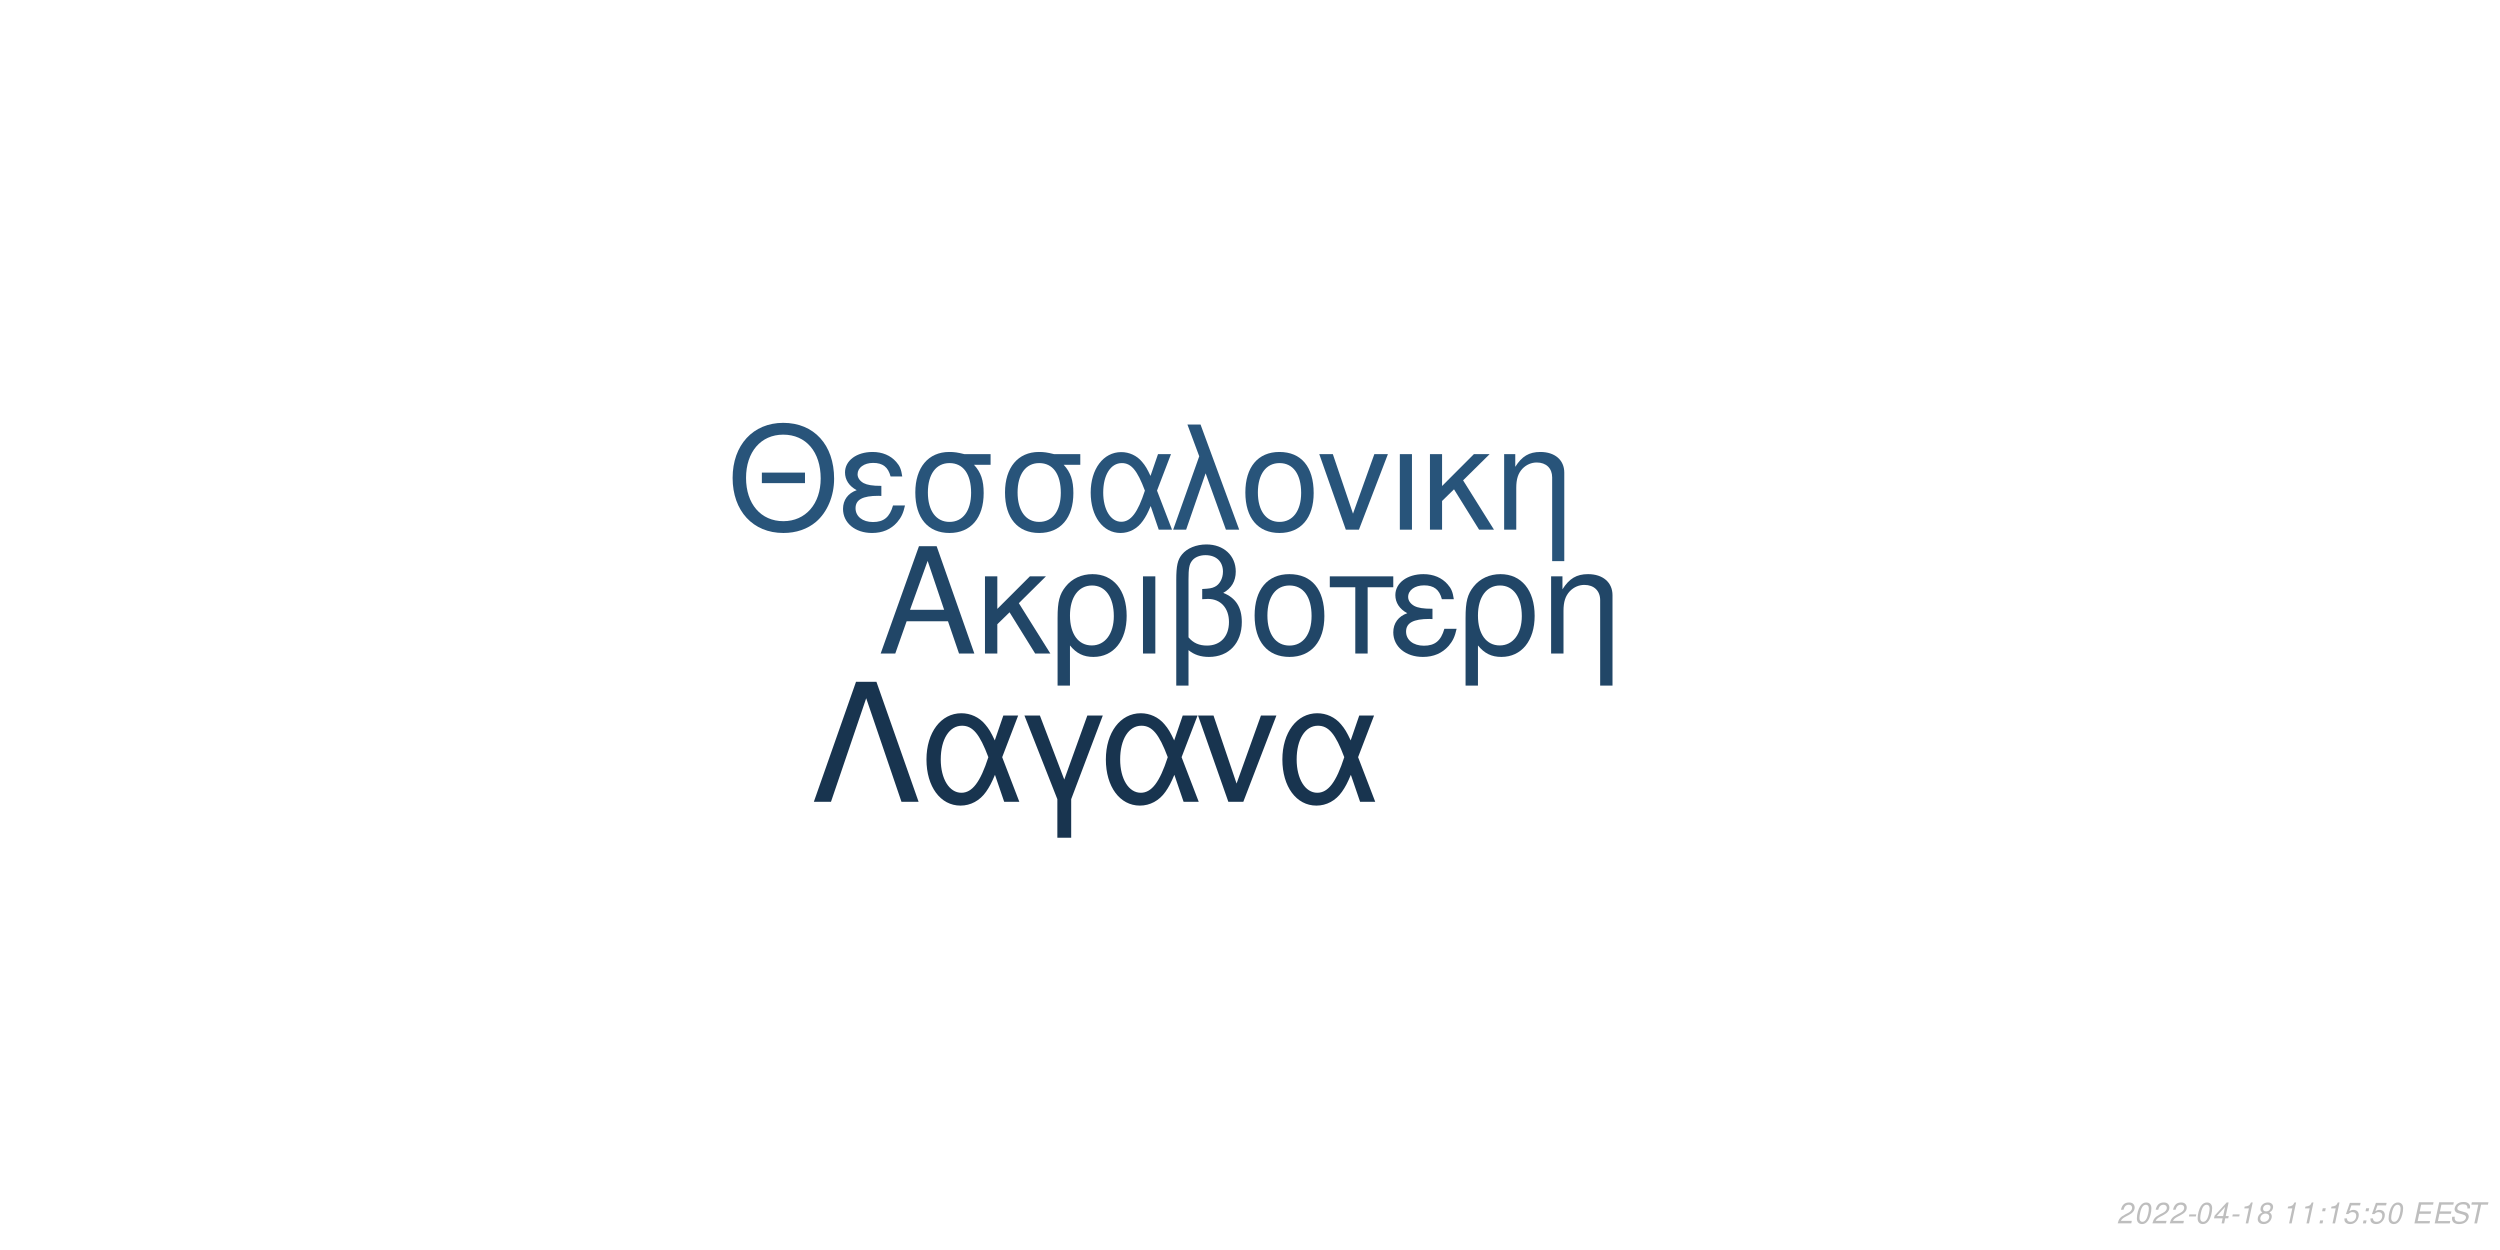
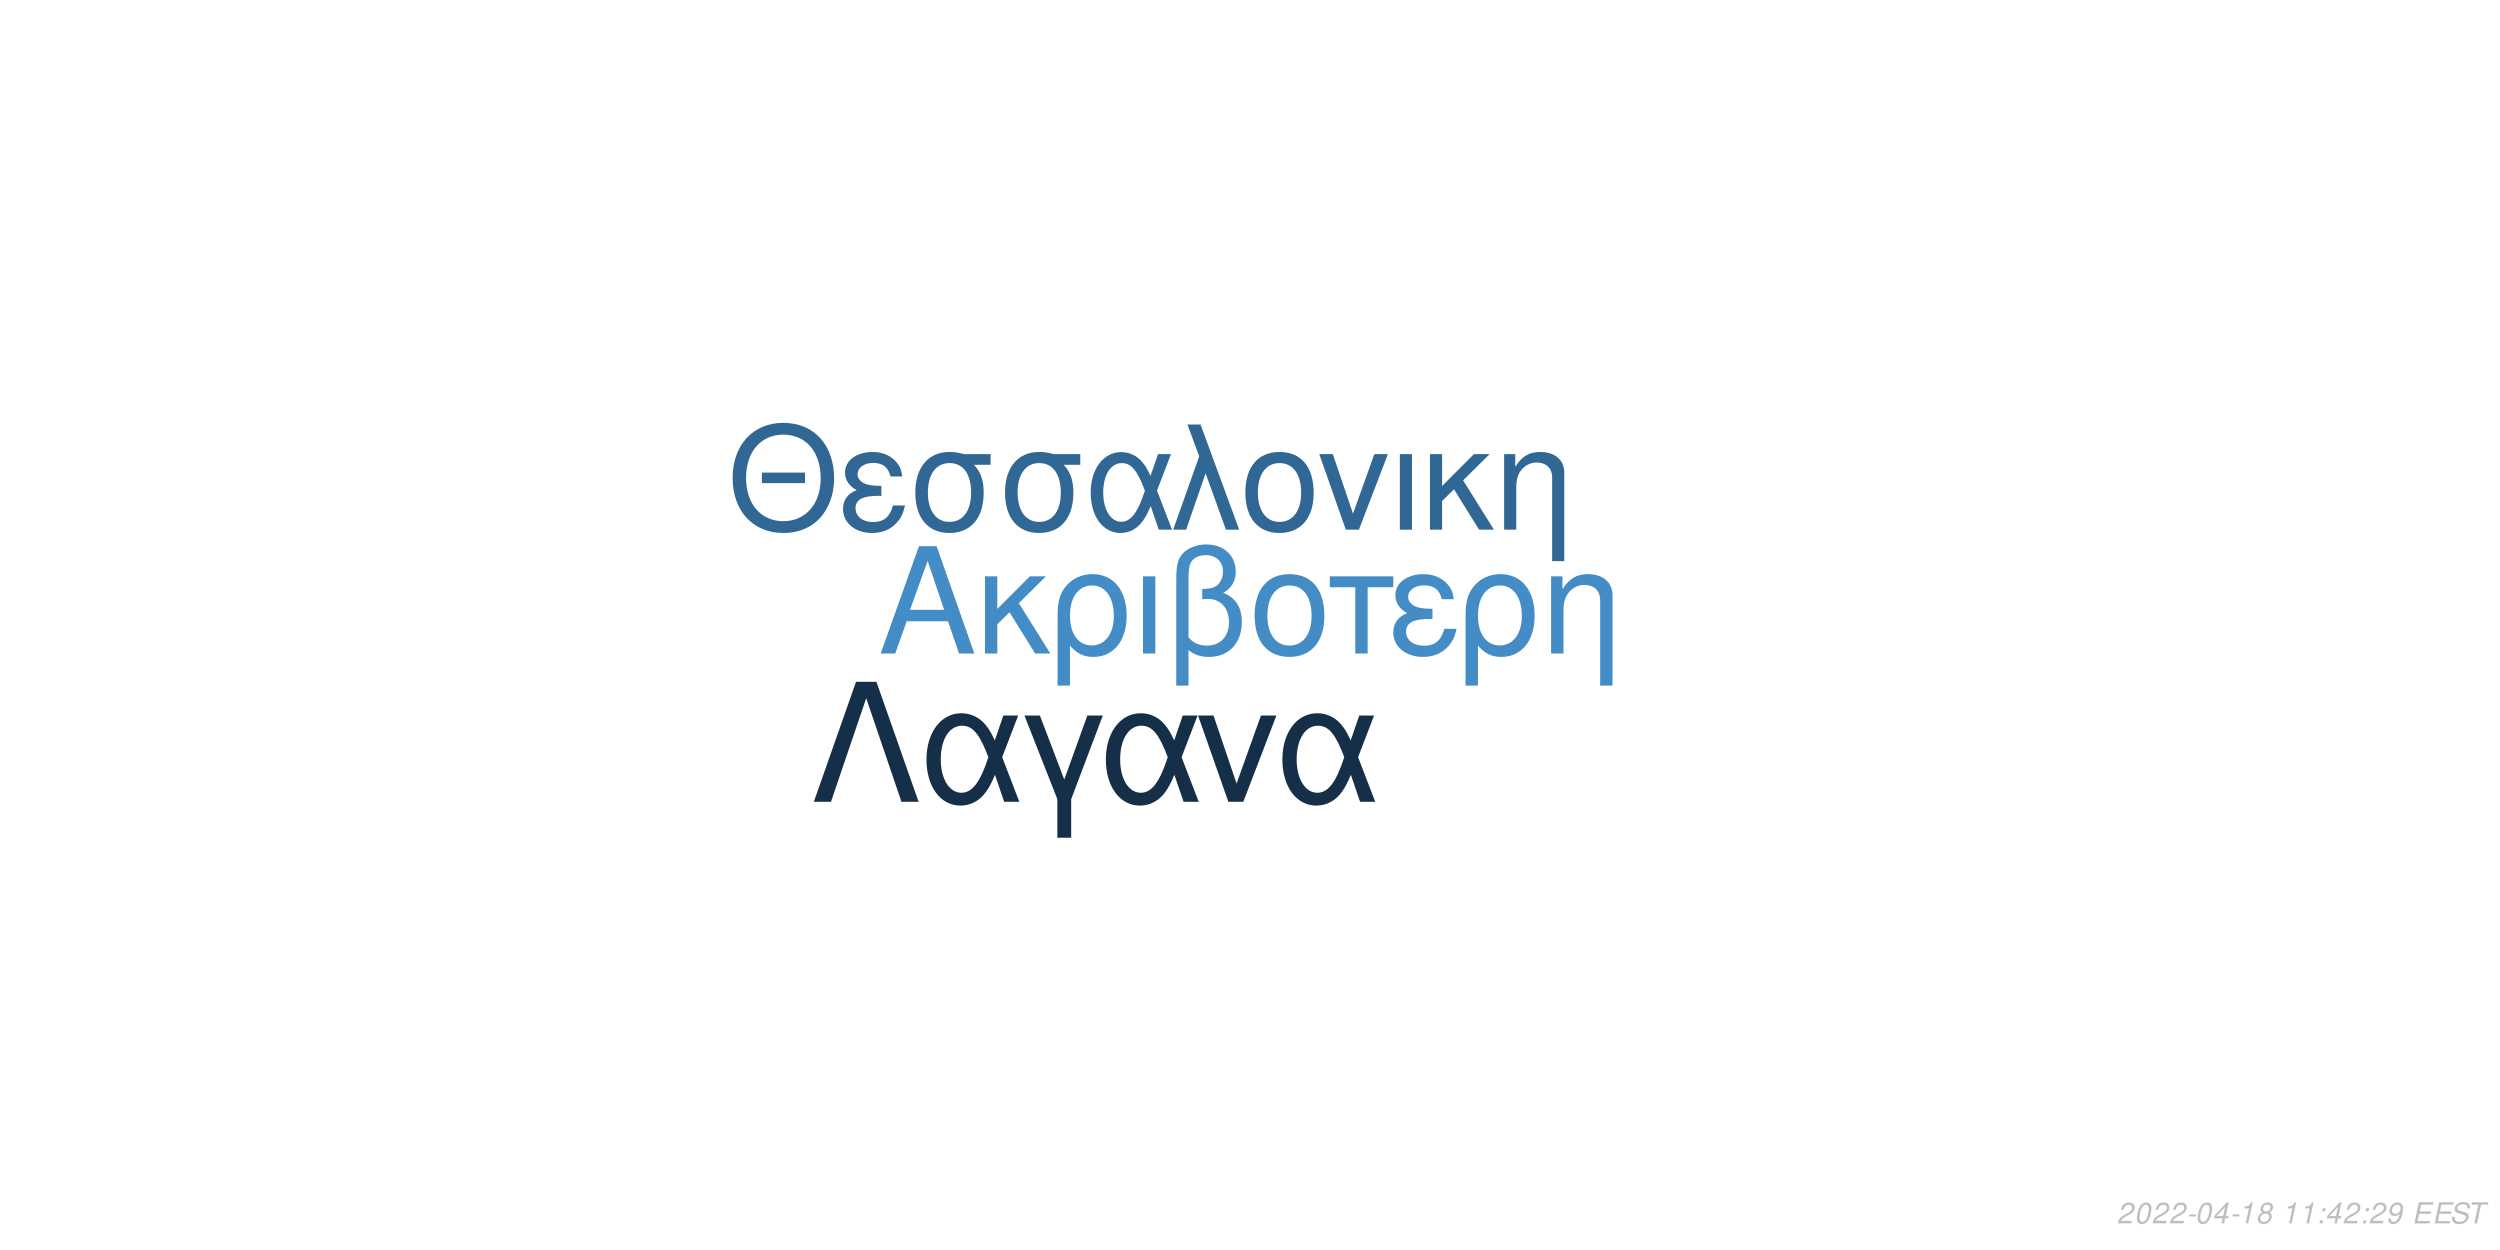
<svg xmlns="http://www.w3.org/2000/svg" xmlns:xlink="http://www.w3.org/1999/xlink" width="864pt" height="432pt" viewBox="0 0 864 432" version="1.1">
  <defs>
    <g>
      <symbol overflow="visible" id="glyph0-0">
        <path style="stroke:none;" d="" />
      </symbol>
      <symbol overflow="visible" id="glyph0-1">
        <path style="stroke:none;" d="M 24.125 -11.141 L 27.938 0 L 33.234 0 L 20.203 -37.094 L 14.094 -37.094 L 0.859 0 L 5.906 0 L 9.828 -11.141 Z M 22.797 -15.109 L 11 -15.109 L 17.094 -32.016 Z M 22.797 -15.109 " />
      </symbol>
      <symbol overflow="visible" id="glyph0-2">
        <path style="stroke:none;" d="M 7.172 -15.422 L 7.172 -26.672 L 2.906 -26.672 L 2.906 0 L 7.172 0 L 7.172 -10.125 L 11.406 -14.25 L 20.25 0 L 25.5 0 L 14.609 -17.406 L 23.969 -26.672 L 18.422 -26.672 Z M 7.172 -15.422 " />
      </symbol>
      <symbol overflow="visible" id="glyph0-3">
        <path style="stroke:none;" d="M 3 11.094 L 7.281 11.094 L 7.281 -2.797 C 9.516 -0.047 11.953 1.172 15.375 1.172 C 22.344 1.172 26.875 -4.422 26.875 -13.031 C 26.875 -21.891 22.297 -27.438 15.062 -27.438 C 11.297 -27.438 7.984 -25.906 5.797 -23.156 C 3.672 -20.516 3 -17.969 3 -12.359 Z M 14.906 -23.516 C 19.547 -23.516 22.438 -19.438 22.438 -12.922 C 22.438 -6.812 19.391 -2.797 14.812 -2.797 C 10.172 -2.797 7.281 -6.766 7.281 -13.125 C 7.281 -19.484 10.234 -23.516 14.906 -23.516 Z M 14.906 -23.516 " />
      </symbol>
      <symbol overflow="visible" id="glyph0-4">
        <path style="stroke:none;" d="M 3.516 0 L 7.781 0 L 7.781 -26.672 L 3.516 -26.672 Z M 3.516 0 " />
      </symbol>
      <symbol overflow="visible" id="glyph0-5">
        <path style="stroke:none;" d="M 4.016 11.094 L 8.25 11.094 L 8.25 -1.172 C 10.172 0.406 12.422 1.172 15.312 1.172 C 22.188 1.172 26.672 -3.609 26.672 -10.891 C 26.672 -15.984 24.578 -19.234 20.25 -20.969 C 23.109 -22.547 24.578 -25.031 24.578 -28.344 C 24.578 -33.844 20.406 -37.703 14.453 -37.703 C 10.938 -37.703 7.734 -36.391 6 -34.25 C 4.484 -32.422 4.016 -30.328 4.016 -25.391 Z M 8.25 -25.656 C 8.25 -29.359 8.5 -30.844 9.469 -32.062 C 10.375 -33.281 12.156 -34 14.094 -34 C 17.812 -34 20.156 -31.812 20.156 -28.297 C 20.156 -25.953 18.984 -23.812 17.297 -23.047 C 16.281 -22.547 15.469 -22.438 12.984 -22.297 L 12.984 -18.781 C 13.734 -18.828 14.344 -18.875 14.969 -18.875 C 19.344 -18.875 22.234 -15.719 22.234 -10.891 C 22.234 -5.906 19.281 -2.75 14.656 -2.75 C 11.953 -2.75 9.922 -3.609 8.25 -5.594 Z M 8.25 -25.656 " />
      </symbol>
      <symbol overflow="visible" id="glyph0-6">
        <path style="stroke:none;" d="M 14.094 -27.438 C 6.562 -27.438 2.094 -22.094 2.094 -13.125 C 2.094 -4.125 6.562 1.172 14.141 1.172 C 21.672 1.172 26.203 -4.172 26.203 -12.922 C 26.203 -22.188 21.828 -27.438 14.094 -27.438 Z M 14.141 -23.516 C 18.938 -23.516 21.781 -19.594 21.781 -12.984 C 21.781 -6.672 18.828 -2.75 14.141 -2.75 C 9.422 -2.75 6.516 -6.672 6.516 -13.125 C 6.516 -19.594 9.422 -23.516 14.141 -23.516 Z M 14.141 -23.516 " />
      </symbol>
      <symbol overflow="visible" id="glyph0-7">
        <path style="stroke:none;" d="M 7.891 0 L 12.156 0 L 12.156 -22.906 L 21.016 -22.906 L 21.016 -26.672 L -0.922 -26.672 L -0.922 -22.906 L 7.891 -22.906 Z M 7.891 0 " />
      </symbol>
      <symbol overflow="visible" id="glyph0-8">
        <path style="stroke:none;" d="M 14.562 -15.469 C 11.344 -15.469 9.562 -15.781 8.297 -16.438 C 6.922 -17.203 6.156 -18.328 6.156 -19.547 C 6.156 -21.891 8.453 -23.562 11.656 -23.562 C 15.062 -23.562 16.953 -22.094 17.812 -18.781 L 21.938 -18.781 C 21.578 -21.266 21.062 -22.5 19.797 -23.922 C 17.812 -26.203 14.906 -27.438 11.453 -27.438 C 5.797 -27.438 1.734 -24.375 1.734 -20.203 C 1.734 -17.609 3.156 -15.375 5.859 -13.938 C 2.797 -12.875 1.016 -10.484 1.016 -7.328 C 1.016 -2.391 5.297 1.172 11.25 1.172 C 14.969 1.172 17.906 -0.109 20.156 -2.641 C 21.578 -4.328 22.297 -5.797 22.906 -8.547 L 18.672 -8.547 C 17.5 -4.422 15.422 -2.703 11.609 -2.703 C 7.938 -2.703 5.438 -4.688 5.438 -7.578 C 5.438 -10.578 7.938 -11.953 13.484 -11.953 C 13.641 -11.953 14.094 -11.953 14.562 -11.906 Z M 14.562 -15.469 " />
      </symbol>
      <symbol overflow="visible" id="glyph0-9">
        <path style="stroke:none;" d="M 3.562 -26.672 L 3.562 0 L 7.844 0 L 7.844 -14.703 C 7.844 -17.906 8.5 -19.891 10.031 -21.531 C 11.406 -22.953 13.188 -23.719 15.062 -23.719 C 18.375 -23.719 20.516 -21.672 20.516 -18.469 L 20.516 11.094 L 24.781 11.094 L 24.781 -20.156 C 24.781 -24.578 21.469 -27.438 16.328 -27.438 C 12.359 -27.438 9.828 -25.906 7.484 -22.188 L 7.484 -26.672 Z M 3.562 -26.672 " />
      </symbol>
      <symbol overflow="visible" id="glyph1-0">
        <path style="stroke:none;" d="" />
      </symbol>
      <symbol overflow="visible" id="glyph1-1">
        <path style="stroke:none;" d="M 26.859 -19.734 L 11.953 -19.734 L 11.953 -16.094 L 26.859 -16.094 Z M 19.328 -36.922 C 8.922 -36.922 1.844 -29.25 1.844 -17.891 C 1.844 -6.484 8.875 1.141 19.391 1.141 C 23.812 1.141 27.703 -0.203 30.641 -2.688 C 34.578 -6.031 36.922 -11.656 36.922 -17.594 C 36.922 -29.297 30 -36.922 19.328 -36.922 Z M 19.328 -32.844 C 27.203 -32.844 32.281 -26.906 32.281 -17.688 C 32.281 -8.922 27.062 -2.938 19.391 -2.938 C 11.609 -2.938 6.484 -8.922 6.484 -17.891 C 6.484 -26.859 11.609 -32.844 19.328 -32.844 Z M 19.328 -32.844 " />
      </symbol>
      <symbol overflow="visible" id="glyph1-2">
        <path style="stroke:none;" d="M 14.25 -15.141 C 11.109 -15.141 9.375 -15.453 8.125 -16.094 C 6.781 -16.844 6.031 -17.938 6.031 -19.141 C 6.031 -21.422 8.266 -23.078 11.406 -23.078 C 14.75 -23.078 16.594 -21.625 17.438 -18.391 L 21.469 -18.391 C 21.125 -20.828 20.625 -22.031 19.391 -23.422 C 17.438 -25.656 14.594 -26.859 11.219 -26.859 C 5.688 -26.859 1.688 -23.875 1.688 -19.781 C 1.688 -17.234 3.094 -15.047 5.734 -13.656 C 2.734 -12.609 1 -10.266 1 -7.172 C 1 -2.344 5.188 1.141 11.016 1.141 C 14.656 1.141 17.547 -0.094 19.734 -2.594 C 21.125 -4.234 21.828 -5.688 22.422 -8.375 L 18.281 -8.375 C 17.141 -4.328 15.094 -2.641 11.359 -2.641 C 7.766 -2.641 5.328 -4.578 5.328 -7.422 C 5.328 -10.359 7.766 -11.703 13.203 -11.703 C 13.359 -11.703 13.797 -11.703 14.25 -11.656 Z M 14.25 -15.141 " />
      </symbol>
      <symbol overflow="visible" id="glyph1-3">
        <path style="stroke:none;" d="M 29 -26.109 L 19.938 -26.109 C 17.594 -26.703 16.438 -26.859 14.703 -26.859 C 7.469 -26.859 2.984 -21.469 2.984 -12.859 C 2.984 -4.031 7.375 1.141 14.797 1.141 C 22.172 1.141 26.609 -4.078 26.609 -12.656 C 26.609 -17.047 25.656 -19.828 23.266 -22.422 L 29 -22.422 Z M 14.797 -23.016 C 19.531 -23.016 22.266 -19.234 22.266 -12.75 C 22.266 -6.531 19.438 -2.688 14.797 -2.688 C 10.172 -2.688 7.328 -6.531 7.328 -12.859 C 7.328 -19.188 10.172 -23.016 14.797 -23.016 Z M 14.797 -23.016 " />
      </symbol>
      <symbol overflow="visible" id="glyph1-4">
        <path style="stroke:none;" d="M 29.344 -26.109 L 24.859 -26.109 L 22.266 -18.578 C 21.125 -21.031 20.484 -22.125 19.328 -23.469 C 17.547 -25.609 14.906 -26.812 12.156 -26.812 C 5.984 -26.812 1.594 -20.984 1.594 -12.812 C 1.594 -4.578 5.828 1.141 11.906 1.141 C 14.953 1.141 17.734 -0.344 19.625 -3.047 C 20.672 -4.531 21.281 -5.688 22.328 -8.172 L 25.109 0 L 29.703 0 L 24.516 -13.5 Z M 20.328 -13.5 C 17.891 -5.922 15.453 -2.734 12.156 -2.734 C 8.516 -2.734 5.922 -6.922 5.922 -12.812 C 5.922 -18.938 8.516 -23.016 12.359 -23.016 C 15.594 -23.016 17.688 -20.531 20.328 -13.5 Z M 20.328 -13.5 " />
      </symbol>
      <symbol overflow="visible" id="glyph1-5">
        <path style="stroke:none;" d="M 1.094 0 L 5.578 0 L 12.312 -19.484 L 19.328 0 L 23.922 0 L 10.562 -36.328 L 6.031 -36.328 L 10.109 -25.359 Z M 1.094 0 " />
      </symbol>
      <symbol overflow="visible" id="glyph1-6">
        <path style="stroke:none;" d="M 13.797 -26.859 C 6.422 -26.859 2.047 -21.625 2.047 -12.859 C 2.047 -4.031 6.422 1.141 13.859 1.141 C 21.234 1.141 25.656 -4.078 25.656 -12.656 C 25.656 -21.719 21.375 -26.859 13.797 -26.859 Z M 13.859 -23.016 C 18.531 -23.016 21.328 -19.188 21.328 -12.703 C 21.328 -6.531 18.438 -2.688 13.859 -2.688 C 9.219 -2.688 6.375 -6.531 6.375 -12.859 C 6.375 -19.188 9.219 -23.016 13.859 -23.016 Z M 13.859 -23.016 " />
      </symbol>
      <symbol overflow="visible" id="glyph1-7">
        <path style="stroke:none;" d="M 14.297 0 L 24.312 -26.109 L 19.625 -26.109 L 12.25 -5.531 L 5.281 -26.109 L 0.594 -26.109 L 9.766 0 Z M 14.297 0 " />
      </symbol>
      <symbol overflow="visible" id="glyph1-8">
        <path style="stroke:none;" d="M 3.438 0 L 7.625 0 L 7.625 -26.109 L 3.438 -26.109 Z M 3.438 0 " />
      </symbol>
      <symbol overflow="visible" id="glyph1-9">
        <path style="stroke:none;" d="M 7.031 -15.094 L 7.031 -26.109 L 2.844 -26.109 L 2.844 0 L 7.031 0 L 7.031 -9.922 L 11.156 -13.953 L 19.828 0 L 24.969 0 L 14.297 -17.047 L 23.469 -26.109 L 18.031 -26.109 Z M 7.031 -15.094 " />
      </symbol>
      <symbol overflow="visible" id="glyph1-10">
        <path style="stroke:none;" d="M 3.484 -26.109 L 3.484 0 L 7.672 0 L 7.672 -14.406 C 7.672 -17.547 8.328 -19.484 9.812 -21.078 C 11.156 -22.469 12.906 -23.219 14.75 -23.219 C 17.984 -23.219 20.078 -21.234 20.078 -18.094 L 20.078 10.859 L 24.266 10.859 L 24.266 -19.734 C 24.266 -24.062 21.031 -26.859 16 -26.859 C 12.109 -26.859 9.609 -25.359 7.328 -21.719 L 7.328 -26.109 Z M 3.484 -26.109 " />
      </symbol>
      <symbol overflow="visible" id="glyph2-0">
        <path style="stroke:none;" d="" />
      </symbol>
      <symbol overflow="visible" id="glyph2-1">
        <path style="stroke:none;" d="M 22.531 -41.484 L 15.484 -41.484 L 0.906 0 L 6.828 0 L 19 -35.797 L 31.188 0 L 37.109 0 Z M 22.531 -41.484 " />
      </symbol>
      <symbol overflow="visible" id="glyph2-2">
        <path style="stroke:none;" d="M 33.516 -29.812 L 28.391 -29.812 L 25.438 -21.219 C 24.125 -24.016 23.391 -25.266 22.078 -26.797 C 20.031 -29.25 17.016 -30.609 13.891 -30.609 C 6.828 -30.609 1.828 -23.953 1.828 -14.625 C 1.828 -5.234 6.656 1.312 13.594 1.312 C 17.078 1.312 20.266 -0.391 22.422 -3.469 C 23.609 -5.172 24.297 -6.484 25.5 -9.328 L 28.688 0 L 33.922 0 L 28 -15.422 Z M 23.219 -15.422 C 20.422 -6.766 17.641 -3.125 13.891 -3.125 C 9.734 -3.125 6.766 -7.906 6.766 -14.625 C 6.766 -21.625 9.734 -26.297 14.109 -26.297 C 17.812 -26.297 20.203 -23.453 23.219 -15.422 Z M 23.219 -15.422 " />
      </symbol>
      <symbol overflow="visible" id="glyph2-3">
        <path style="stroke:none;" d="M 12.062 12.406 L 16.844 12.406 L 16.844 -0.906 L 27.766 -29.812 L 22.422 -29.812 L 14.453 -7.688 L 6.031 -29.812 L 0.688 -29.812 L 12.062 -0.906 Z M 12.062 12.406 " />
      </symbol>
      <symbol overflow="visible" id="glyph2-4">
        <path style="stroke:none;" d="M 16.328 0 L 27.766 -29.812 L 22.422 -29.812 L 14 -6.312 L 6.031 -29.812 L 0.688 -29.812 L 11.156 0 Z M 16.328 0 " />
      </symbol>
      <symbol overflow="visible" id="glyph3-0">
        <path style="stroke:none;" d="" />
      </symbol>
      <symbol overflow="visible" id="glyph3-1">
        <path style="stroke:none;" d="M 5.234 -0.875 L 1.469 -0.875 C 1.641 -1.375 2.203 -1.891 3.109 -2.344 L 4.234 -2.938 C 5.562 -3.625 6.219 -4.469 6.219 -5.484 C 6.219 -5.938 6.062 -6.359 5.797 -6.656 C 5.469 -7.047 4.984 -7.234 4.312 -7.234 C 2.766 -7.234 1.891 -6.453 1.484 -4.734 L 2.375 -4.734 C 2.484 -5.188 2.609 -5.484 2.797 -5.75 C 3.094 -6.203 3.609 -6.453 4.188 -6.453 C 4.891 -6.453 5.344 -6.031 5.344 -5.375 C 5.344 -4.703 4.859 -4.094 4.016 -3.656 L 2.984 -3.125 C 1.234 -2.188 0.797 -1.656 0.344 -0.016 L 5.047 -0.016 Z M 5.234 -0.875 " />
      </symbol>
      <symbol overflow="visible" id="glyph3-2">
        <path style="stroke:none;" d="M 4.203 -7.234 C 3.375 -7.234 2.688 -6.812 2.125 -5.984 C 1.484 -5.047 0.984 -3.188 0.984 -1.734 C 0.984 -1.109 1.172 -0.562 1.484 -0.266 C 1.797 0.047 2.281 0.234 2.766 0.234 C 3.625 0.234 4.281 -0.156 4.859 -1.016 C 5.516 -1.953 6 -3.797 6 -5.266 C 6 -6.5 5.328 -7.234 4.203 -7.234 Z M 4.094 -6.453 C 4.734 -6.453 5.125 -5.984 5.125 -5.156 C 5.125 -4.203 4.781 -2.625 4.406 -1.812 C 3.984 -0.938 3.516 -0.547 2.875 -0.547 C 2.25 -0.547 1.875 -1.031 1.875 -1.828 C 1.875 -2.797 2.203 -4.344 2.594 -5.203 C 2.984 -6.047 3.453 -6.453 4.094 -6.453 Z M 4.094 -6.453 " />
      </symbol>
      <symbol overflow="visible" id="glyph3-3">
        <path style="stroke:none;" d="M 3.516 -3.125 L 1.125 -3.125 L 0.969 -2.406 L 3.359 -2.406 Z M 3.516 -3.125 " />
      </symbol>
      <symbol overflow="visible" id="glyph3-4">
        <path style="stroke:none;" d="M 3.625 -1.75 L 3.266 0 L 4.141 0 L 4.516 -1.75 L 5.562 -1.75 L 5.734 -2.531 L 4.688 -2.531 L 5.688 -7.234 L 5.016 -7.234 L 0.844 -2.672 L 0.641 -1.75 Z M 3.797 -2.531 L 1.594 -2.531 L 4.469 -5.703 Z M 3.797 -2.531 " />
      </symbol>
      <symbol overflow="visible" id="glyph3-5">
        <path style="stroke:none;" d="M 3.703 -5.188 L 2.594 0 L 3.469 0 L 5.016 -7.234 L 4.438 -7.234 C 3.906 -6.156 3.688 -6.016 2.234 -5.812 L 2.109 -5.188 Z M 3.703 -5.188 " />
      </symbol>
      <symbol overflow="visible" id="glyph3-6">
        <path style="stroke:none;" d="M 4.766 -3.797 C 5.078 -3.969 5.234 -4.078 5.438 -4.234 C 5.812 -4.594 6.062 -5.172 6.062 -5.734 C 6.062 -6.625 5.344 -7.234 4.266 -7.234 C 2.812 -7.234 1.703 -6.219 1.703 -4.875 C 1.703 -4.406 1.875 -4.125 2.359 -3.812 C 1.297 -3.312 0.75 -2.516 0.75 -1.469 C 0.75 -0.438 1.547 0.234 2.812 0.234 C 3.656 0.234 4.359 -0.094 4.938 -0.734 C 5.359 -1.234 5.609 -1.859 5.609 -2.438 C 5.609 -3.047 5.312 -3.516 4.766 -3.797 Z M 4.109 -6.453 C 4.797 -6.453 5.188 -6.125 5.188 -5.578 C 5.188 -5.266 5.062 -4.922 4.859 -4.672 C 4.562 -4.312 4.188 -4.156 3.656 -4.156 C 2.984 -4.156 2.594 -4.453 2.594 -4.984 C 2.594 -5.859 3.203 -6.453 4.109 -6.453 Z M 3.453 -3.406 C 4.234 -3.406 4.734 -2.984 4.734 -2.312 C 4.734 -1.312 3.922 -0.547 2.875 -0.547 C 2.125 -0.547 1.625 -0.969 1.625 -1.625 C 1.625 -2.609 2.438 -3.406 3.453 -3.406 Z M 3.453 -3.406 " />
      </symbol>
      <symbol overflow="visible" id="glyph3-7">
        <path style="stroke:none;" d="" />
      </symbol>
      <symbol overflow="visible" id="glyph3-8">
        <path style="stroke:none;" d="M 2.359 -1.031 L 1.312 -1.031 L 1.094 0 L 2.141 0 Z M 3.266 -5.234 L 2.219 -5.234 L 2 -4.203 L 3.047 -4.203 Z M 3.266 -5.234 " />
      </symbol>
      <symbol overflow="visible" id="glyph3-9">
-         <path style="stroke:none;" d="M 6.297 -7.094 L 2.594 -7.094 L 1.234 -3.234 L 2.047 -3.234 C 2.656 -3.766 2.938 -3.906 3.531 -3.906 C 4.328 -3.906 4.797 -3.453 4.797 -2.688 C 4.797 -1.438 3.969 -0.547 2.828 -0.547 C 2.031 -0.547 1.609 -0.938 1.578 -1.734 L 0.703 -1.734 L 0.703 -1.516 C 0.703 -0.938 0.844 -0.547 1.188 -0.266 C 1.562 0.062 2.078 0.234 2.703 0.234 C 3.656 0.234 4.391 -0.156 4.984 -0.922 C 5.422 -1.5 5.672 -2.234 5.672 -2.953 C 5.672 -4 4.938 -4.672 3.812 -4.672 C 3.328 -4.672 2.906 -4.547 2.406 -4.234 L 3.109 -6.219 L 6.109 -6.219 Z M 6.297 -7.094 " />
+         <path style="stroke:none;" d="M 0.844 -1.656 C 0.844 -1.547 0.844 -1.438 0.844 -1.375 C 0.844 -0.406 1.531 0.234 2.578 0.234 C 3.203 0.234 3.766 0.016 4.297 -0.438 C 4.938 -1 5.312 -1.656 5.594 -2.719 C 5.844 -3.672 6.016 -4.766 6.016 -5.375 C 6.016 -5.844 5.844 -6.328 5.547 -6.656 C 5.203 -7.031 4.703 -7.234 4.062 -7.234 C 2.516 -7.234 1.297 -5.938 1.297 -4.266 C 1.297 -3.203 1.984 -2.547 3.047 -2.547 C 3.484 -2.547 3.953 -2.672 4.281 -2.891 C 4.406 -2.984 4.547 -3.078 4.828 -3.344 C 4.438 -1.484 3.703 -0.547 2.703 -0.547 C 2.109 -0.547 1.719 -0.938 1.719 -1.547 L 1.719 -1.656 Z M 3.953 -6.453 C 4.625 -6.453 5.141 -5.953 5.141 -5.281 C 5.141 -4.188 4.312 -3.312 3.297 -3.312 C 2.594 -3.312 2.172 -3.734 2.172 -4.453 C 2.172 -5.562 2.984 -6.453 3.953 -6.453 Z M 3.953 -6.453 " />
      </symbol>
      <symbol overflow="visible" id="glyph3-10">
        <path style="stroke:none;" d="M 2.547 -3.312 L 6.5 -3.312 L 6.688 -4.141 L 2.719 -4.141 L 3.219 -6.469 L 7.344 -6.469 L 7.516 -7.297 L 2.453 -7.297 L 0.906 0 L 6.125 0 L 6.297 -0.812 L 2.016 -0.812 Z M 2.547 -3.312 " />
      </symbol>
      <symbol overflow="visible" id="glyph3-11">
        <path style="stroke:none;" d="M 7.062 -5.156 C 7.125 -5.438 7.141 -5.562 7.141 -5.703 C 7.141 -6.156 6.938 -6.594 6.594 -6.891 C 6.188 -7.25 5.656 -7.406 4.875 -7.406 C 3.844 -7.406 3.047 -7.125 2.5 -6.562 C 2.094 -6.141 1.781 -5.438 1.781 -4.922 C 1.781 -4.297 2.219 -3.766 2.891 -3.562 L 4.594 -3.094 C 5.406 -2.859 5.734 -2.578 5.734 -2.094 C 5.734 -1.781 5.547 -1.406 5.266 -1.141 C 4.844 -0.766 4.266 -0.578 3.453 -0.578 C 2.328 -0.578 1.812 -0.984 1.812 -1.906 C 1.812 -2.047 1.812 -2.125 1.844 -2.312 L 0.984 -2.312 C 0.906 -2.062 0.891 -1.906 0.891 -1.688 C 0.891 -0.484 1.797 0.234 3.297 0.234 C 4.359 0.234 5.234 -0.062 5.812 -0.609 C 6.344 -1.078 6.688 -1.797 6.688 -2.375 C 6.688 -2.641 6.609 -2.906 6.453 -3.156 C 6.234 -3.5 5.938 -3.703 5.469 -3.828 L 3.75 -4.312 C 2.984 -4.547 2.734 -4.734 2.734 -5.188 C 2.734 -5.547 2.875 -5.844 3.188 -6.109 C 3.547 -6.438 4.031 -6.594 4.703 -6.594 C 5.266 -6.594 5.688 -6.484 5.906 -6.297 C 6.094 -6.125 6.219 -5.797 6.219 -5.516 C 6.219 -5.422 6.203 -5.344 6.188 -5.156 Z M 7.062 -5.156 " />
      </symbol>
      <symbol overflow="visible" id="glyph3-12">
        <path style="stroke:none;" d="M 4.938 -6.469 L 7.312 -6.469 L 7.484 -7.297 L 1.75 -7.297 L 1.578 -6.469 L 3.984 -6.469 L 2.609 0 L 3.547 0 Z M 4.938 -6.469 " />
      </symbol>
    </g>
  </defs>
  <g id="surface1">
    <rect x="0" y="0" width="864" height="432" style="fill:rgb(100%,100%,100%);fill-opacity:1;stroke:none;" />
-     <g style="fill:rgb(12.941%,27.451%,40.392%);fill-opacity:1;">
+     <g style="fill:rgb(26.667%,54.902%,77.647%);fill-opacity:1;">
      <use xlink:href="#glyph0-1" x="303.5" y="225.861" />
      <use xlink:href="#glyph0-2" x="337.5" y="225.861" />
      <use xlink:href="#glyph0-3" x="362.5" y="225.861" />
      <use xlink:href="#glyph0-4" x="391.5" y="225.861" />
      <use xlink:href="#glyph0-5" x="402.5" y="225.861" />
      <use xlink:href="#glyph0-6" x="431.5" y="225.861" />
      <use xlink:href="#glyph0-7" x="460.5" y="225.861" />
      <use xlink:href="#glyph0-8" x="480.5" y="225.861" />
      <use xlink:href="#glyph0-3" x="503.5" y="225.861" />
      <use xlink:href="#glyph0-9" x="532.5" y="225.861" />
    </g>
-     <g style="fill:rgb(15.686%,32.941%,47.843%);fill-opacity:1;">
+     <g style="fill:rgb(19.216%,40.392%,58.039%);fill-opacity:1;">
      <use xlink:href="#glyph1-1" x="251.348" y="183.058" />
      <use xlink:href="#glyph1-2" x="290.348" y="183.058" />
      <use xlink:href="#glyph1-3" x="313.348" y="183.058" />
      <use xlink:href="#glyph1-3" x="344.348" y="183.058" />
      <use xlink:href="#glyph1-4" x="375.348" y="183.058" />
      <use xlink:href="#glyph1-5" x="404.348" y="183.058" />
      <use xlink:href="#glyph1-6" x="428.348" y="183.058" />
      <use xlink:href="#glyph1-7" x="455.348" y="183.058" />
      <use xlink:href="#glyph1-8" x="480.348" y="183.058" />
      <use xlink:href="#glyph1-9" x="491.348" y="183.058" />
      <use xlink:href="#glyph1-10" x="516.348" y="183.058" />
    </g>
-     <g style="fill:rgb(9.412%,20.392%,30.98%);fill-opacity:1;">
+     <g style="fill:rgb(8.235%,18.431%,28.627%);fill-opacity:1;">
      <use xlink:href="#glyph2-1" x="280.359" y="277.105" />
      <use xlink:href="#glyph2-2" x="318.359" y="277.105" />
      <use xlink:href="#glyph2-3" x="353.359" y="277.105" />
      <use xlink:href="#glyph2-2" x="380.359" y="277.105" />
      <use xlink:href="#glyph2-4" x="413.359" y="277.105" />
      <use xlink:href="#glyph2-2" x="441.359" y="277.105" />
    </g>
    <g style="fill:rgb(74.51%,74.51%,74.51%);fill-opacity:1;">
      <use xlink:href="#glyph3-1" x="731.52" y="422.81" />
      <use xlink:href="#glyph3-2" x="737.52" y="422.81" />
      <use xlink:href="#glyph3-1" x="743.52" y="422.81" />
      <use xlink:href="#glyph3-1" x="749.52" y="422.81" />
      <use xlink:href="#glyph3-3" x="755.52" y="422.81" />
      <use xlink:href="#glyph3-2" x="758.52" y="422.81" />
      <use xlink:href="#glyph3-4" x="764.52" y="422.81" />
      <use xlink:href="#glyph3-3" x="770.52" y="422.81" />
      <use xlink:href="#glyph3-5" x="773.52" y="422.81" />
      <use xlink:href="#glyph3-6" x="779.52" y="422.81" />
      <use xlink:href="#glyph3-7" x="785.52" y="422.81" />
      <use xlink:href="#glyph3-5" x="788.52" y="422.81" />
      <use xlink:href="#glyph3-5" x="794.52" y="422.81" />
      <use xlink:href="#glyph3-8" x="800.52" y="422.81" />
-       <use xlink:href="#glyph3-5" x="803.52" y="422.81" />
-       <use xlink:href="#glyph3-9" x="809.52" y="422.81" />
+       <use xlink:href="#glyph3-4" x="803.52" y="422.81" />
+       <use xlink:href="#glyph3-1" x="809.52" y="422.81" />
      <use xlink:href="#glyph3-8" x="815.52" y="422.81" />
-       <use xlink:href="#glyph3-9" x="818.52" y="422.81" />
-       <use xlink:href="#glyph3-2" x="824.52" y="422.81" />
+       <use xlink:href="#glyph3-1" x="818.52" y="422.81" />
+       <use xlink:href="#glyph3-9" x="824.52" y="422.81" />
      <use xlink:href="#glyph3-7" x="830.52" y="422.81" />
      <use xlink:href="#glyph3-10" x="833.52" y="422.81" />
      <use xlink:href="#glyph3-10" x="840.52" y="422.81" />
      <use xlink:href="#glyph3-11" x="846.52" y="422.81" />
      <use xlink:href="#glyph3-12" x="852.52" y="422.81" />
    </g>
  </g>
</svg>
